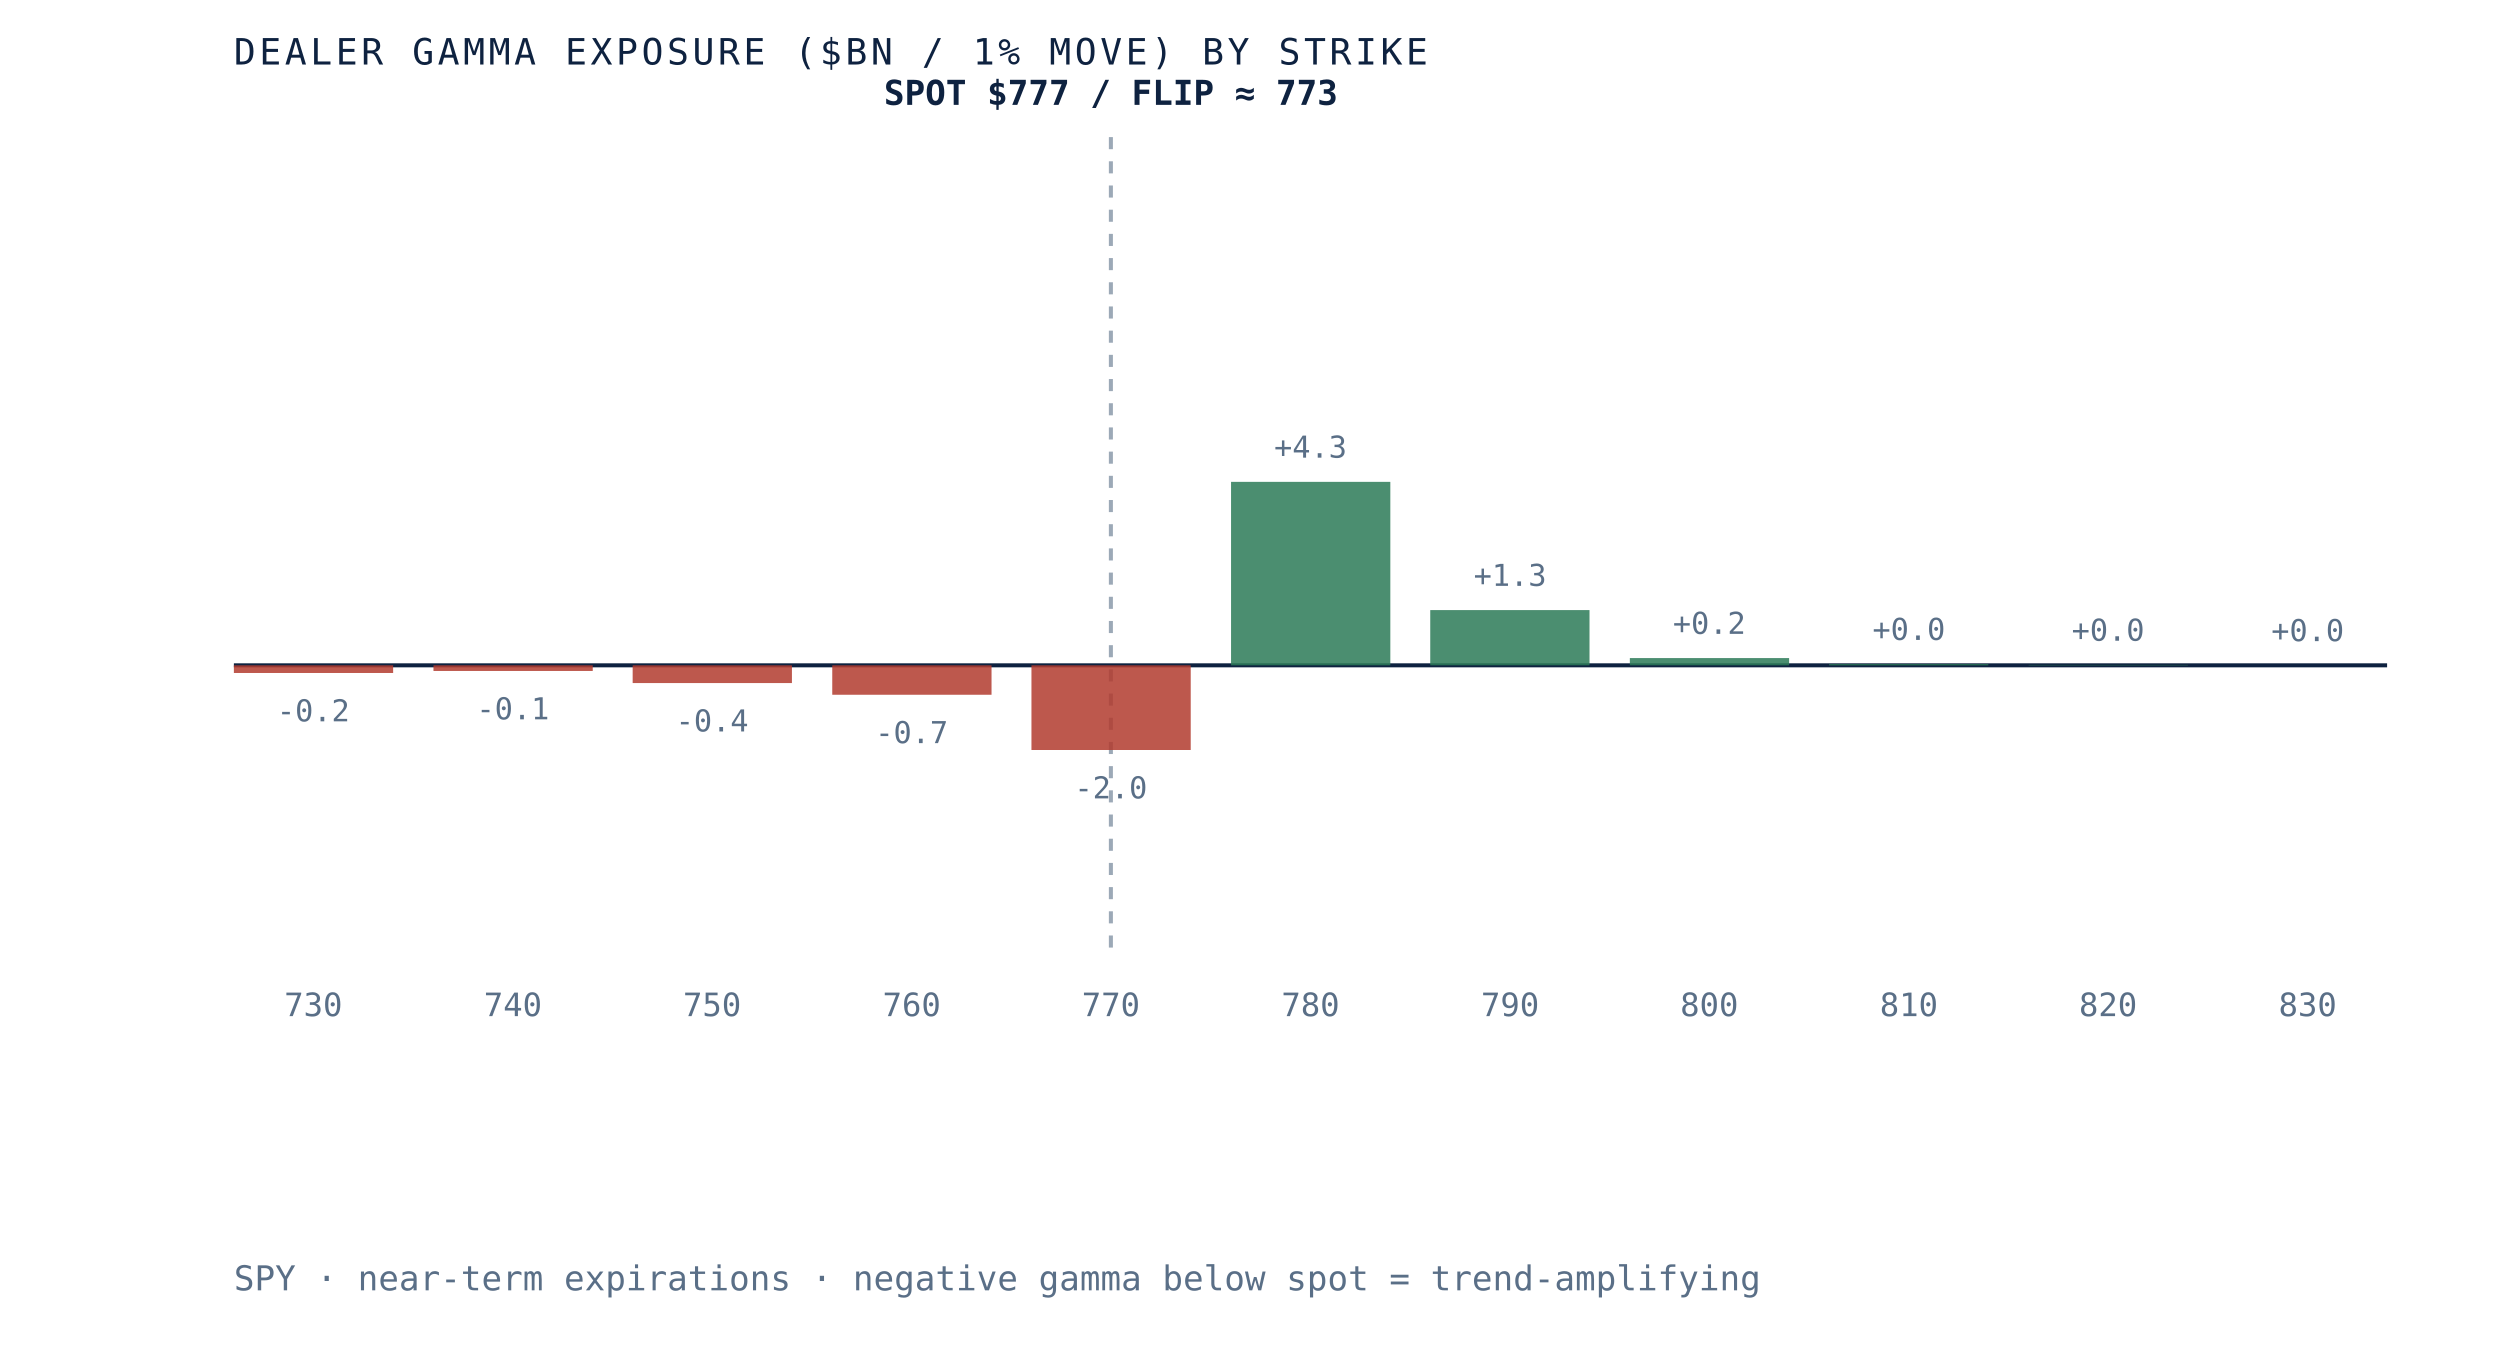
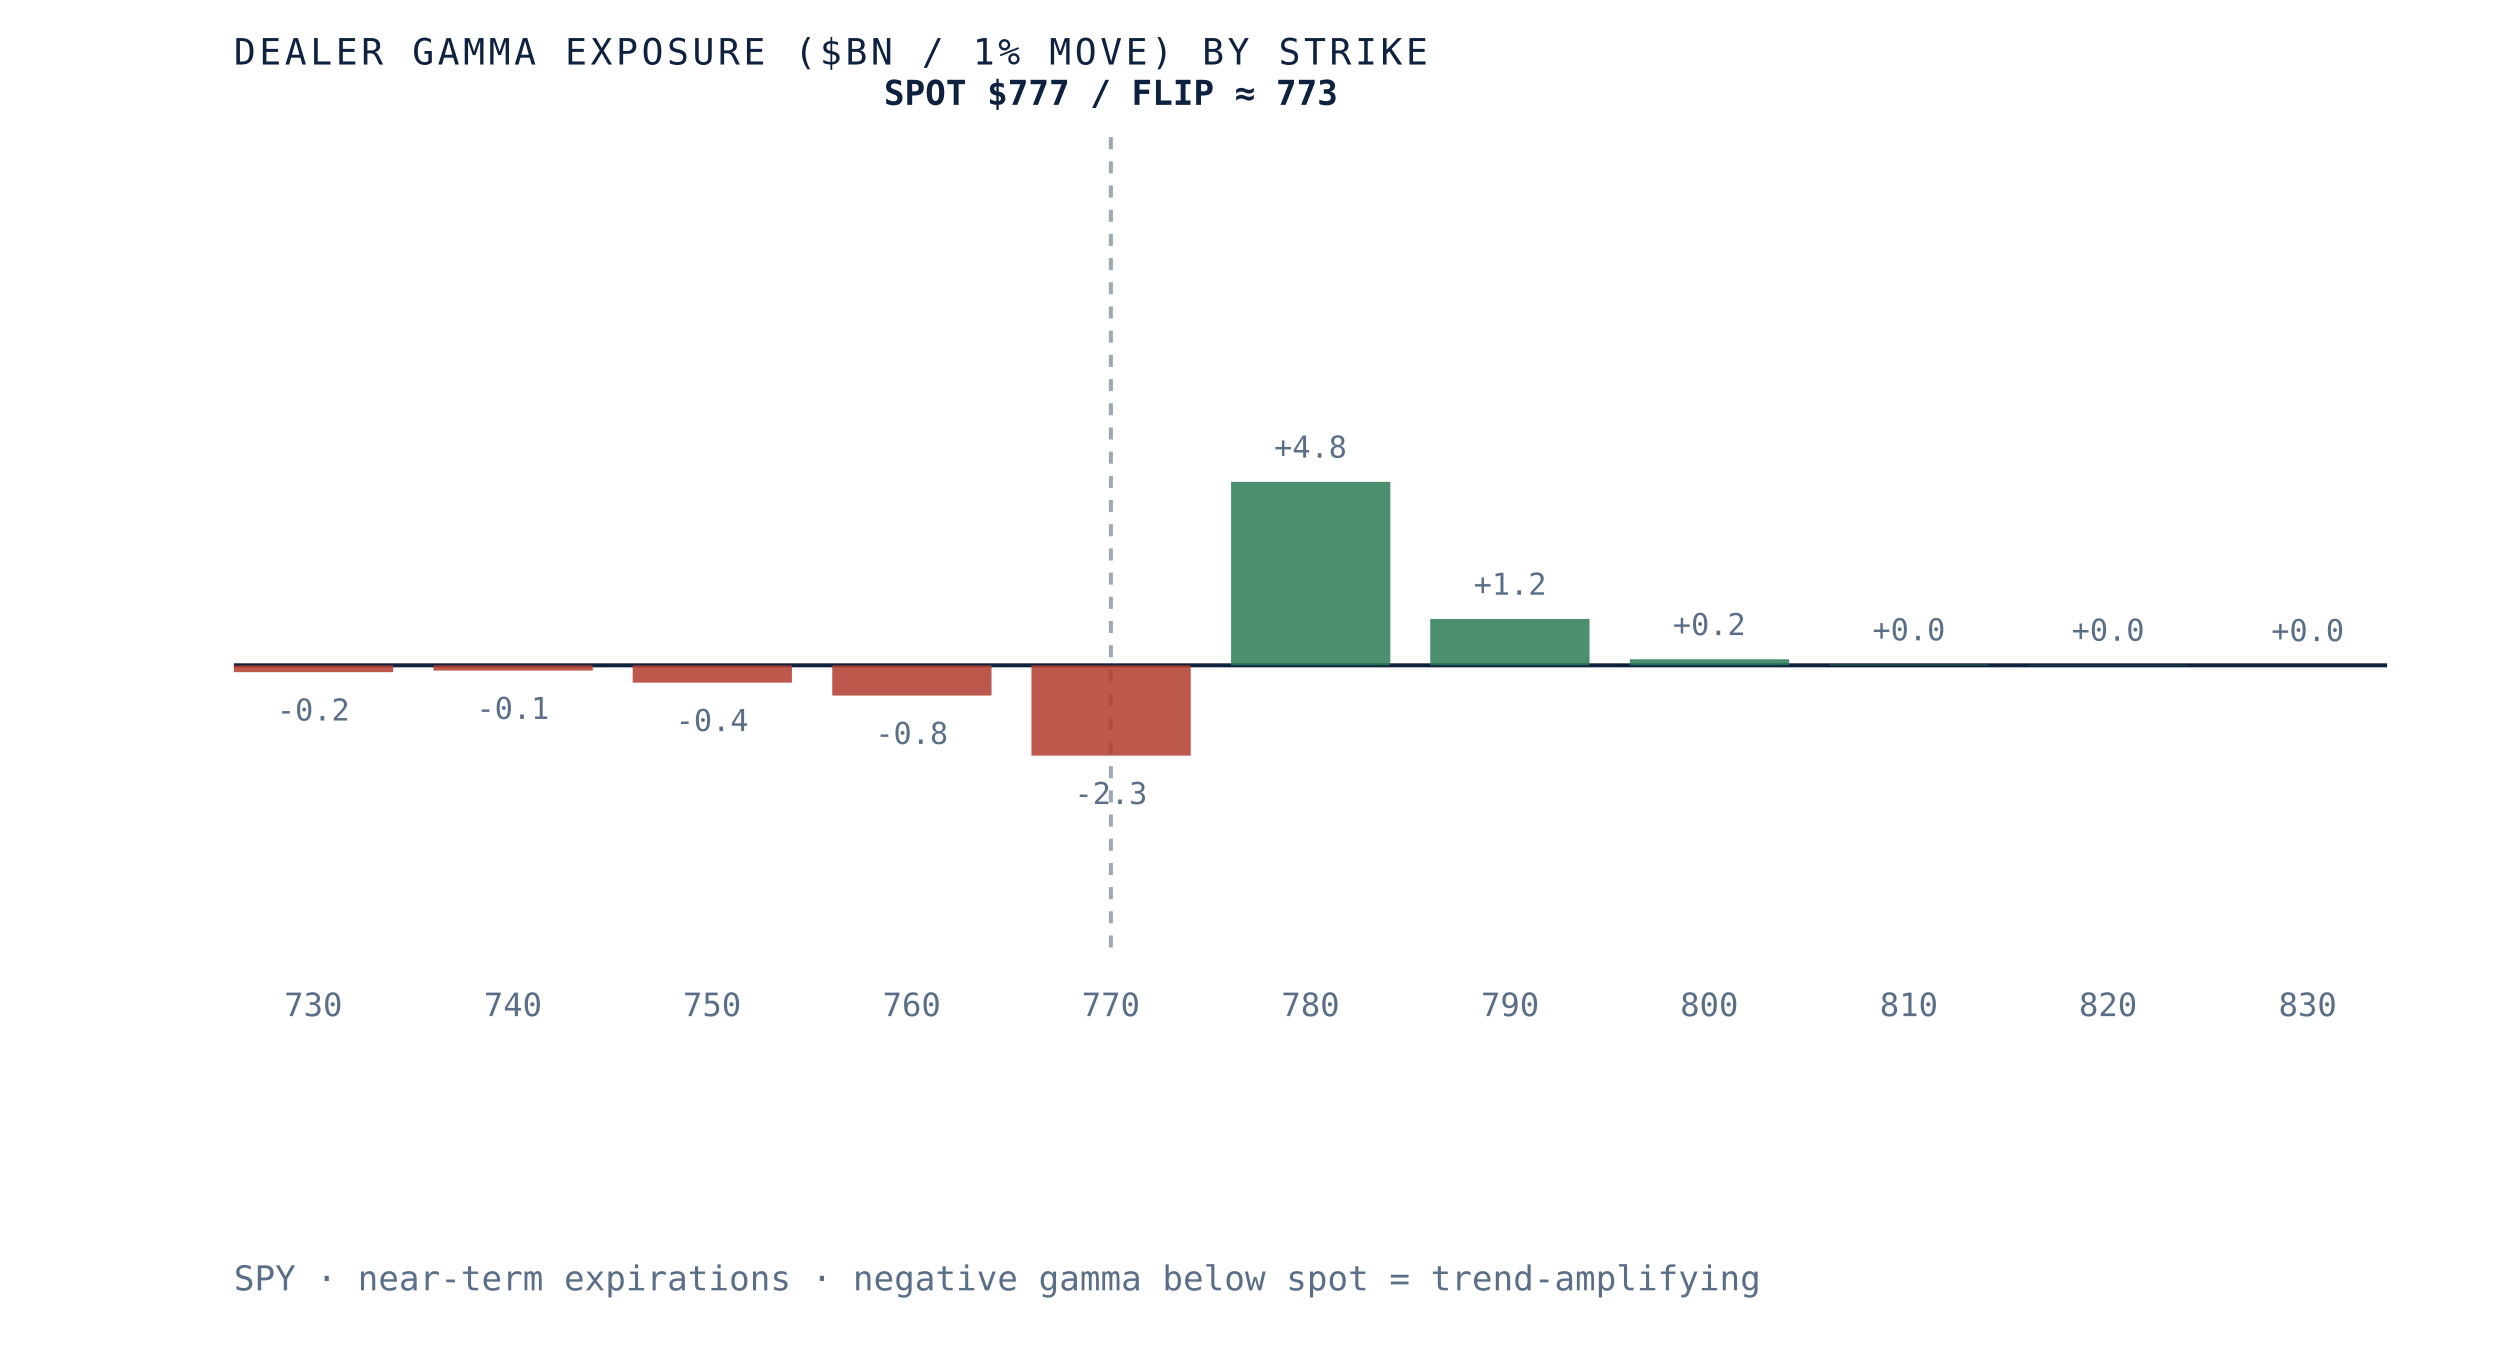
<svg xmlns="http://www.w3.org/2000/svg" viewBox="0 0 620 340" role="img" aria-label="Dealer gamma exposure by strike for SPY, negative below spot and positive above, gamma flip near 773" preserveAspectRatio="xMidYMid meet" style="width:100%;height:auto;display:block">
  <rect x="0" y="0" width="620" height="340" fill="white" />
  <line x1="58" y1="165" x2="592" y2="165" stroke="#0e2240" stroke-width="1" />
  <line x1="275.5" y1="34" x2="275.5" y2="235" stroke="#5a6f87" stroke-width="1" stroke-dasharray="3 3" opacity="0.6" />
-   <rect x="58.0" y="165.0" width="39.5" height="1.9" fill="#b23b2e" opacity="0.85" />
-   <text x="77.7" y="178.9" text-anchor="middle" font-family="'JetBrains Mono', monospace" font-size="7.5" fill="#5a6f87">-0.2</text>
+   <rect x="58.0" y="165.0" width="39.5" height="1.7" fill="#b23b2e" opacity="0.85" />
+   <text x="77.7" y="178.7" text-anchor="middle" font-family="'JetBrains Mono', monospace" font-size="7.5" fill="#5a6f87">-0.2</text>
  <text x="77.7" y="252" text-anchor="middle" font-family="'JetBrains Mono', monospace" font-size="8" fill="#5a6f87">730</text>
-   <rect x="107.5" y="165.0" width="39.5" height="1.4" fill="#b23b2e" opacity="0.85" />
-   <text x="127.2" y="178.4" text-anchor="middle" font-family="'JetBrains Mono', monospace" font-size="7.5" fill="#5a6f87">-0.1</text>
+   <rect x="107.5" y="165.0" width="39.5" height="1.3" fill="#b23b2e" opacity="0.85" />
+   <text x="127.2" y="178.3" text-anchor="middle" font-family="'JetBrains Mono', monospace" font-size="7.5" fill="#5a6f87">-0.1</text>
  <text x="127.2" y="252" text-anchor="middle" font-family="'JetBrains Mono', monospace" font-size="8" fill="#5a6f87">740</text>
-   <rect x="156.9" y="165.0" width="39.5" height="4.4" fill="#b23b2e" opacity="0.85" />
-   <text x="176.6" y="181.4" text-anchor="middle" font-family="'JetBrains Mono', monospace" font-size="7.5" fill="#5a6f87">-0.4</text>
+   <rect x="156.9" y="165.0" width="39.5" height="4.3" fill="#b23b2e" opacity="0.85" />
+   <text x="176.6" y="181.3" text-anchor="middle" font-family="'JetBrains Mono', monospace" font-size="7.5" fill="#5a6f87">-0.4</text>
  <text x="176.6" y="252" text-anchor="middle" font-family="'JetBrains Mono', monospace" font-size="8" fill="#5a6f87">750</text>
-   <rect x="206.4" y="165.0" width="39.5" height="7.3" fill="#b23b2e" opacity="0.85" />
-   <text x="226.1" y="184.3" text-anchor="middle" font-family="'JetBrains Mono', monospace" font-size="7.5" fill="#5a6f87">-0.7</text>
+   <rect x="206.4" y="165.0" width="39.5" height="7.5" fill="#b23b2e" opacity="0.85" />
+   <text x="226.1" y="184.5" text-anchor="middle" font-family="'JetBrains Mono', monospace" font-size="7.5" fill="#5a6f87">-0.8</text>
  <text x="226.1" y="252" text-anchor="middle" font-family="'JetBrains Mono', monospace" font-size="8" fill="#5a6f87">760</text>
-   <rect x="255.8" y="165.0" width="39.5" height="21.0" fill="#b23b2e" opacity="0.85" />
-   <text x="275.5" y="198.0" text-anchor="middle" font-family="'JetBrains Mono', monospace" font-size="7.5" fill="#5a6f87">-2.0</text>
+   <rect x="255.8" y="165.0" width="39.5" height="22.4" fill="#b23b2e" opacity="0.85" />
+   <text x="275.5" y="199.4" text-anchor="middle" font-family="'JetBrains Mono', monospace" font-size="7.5" fill="#5a6f87">-2.3</text>
  <text x="275.5" y="252" text-anchor="middle" font-family="'JetBrains Mono', monospace" font-size="8" fill="#5a6f87">770</text>
  <rect x="305.3" y="119.5" width="39.5" height="45.5" fill="#2c7a57" opacity="0.85" />
-   <text x="325.0" y="113.5" text-anchor="middle" font-family="'JetBrains Mono', monospace" font-size="7.5" fill="#5a6f87">+4.3</text>
+   <text x="325.0" y="113.5" text-anchor="middle" font-family="'JetBrains Mono', monospace" font-size="7.5" fill="#5a6f87">+4.8</text>
  <text x="325.0" y="252" text-anchor="middle" font-family="'JetBrains Mono', monospace" font-size="8" fill="#5a6f87">780</text>
-   <rect x="354.7" y="151.3" width="39.5" height="13.7" fill="#2c7a57" opacity="0.85" />
-   <text x="374.5" y="145.3" text-anchor="middle" font-family="'JetBrains Mono', monospace" font-size="7.5" fill="#5a6f87">+1.3</text>
+   <rect x="354.7" y="153.5" width="39.5" height="11.5" fill="#2c7a57" opacity="0.85" />
+   <text x="374.5" y="147.5" text-anchor="middle" font-family="'JetBrains Mono', monospace" font-size="7.5" fill="#5a6f87">+1.2</text>
  <text x="374.5" y="252" text-anchor="middle" font-family="'JetBrains Mono', monospace" font-size="8" fill="#5a6f87">790</text>
-   <rect x="404.2" y="163.2" width="39.5" height="1.8" fill="#2c7a57" opacity="0.85" />
-   <text x="423.9" y="157.2" text-anchor="middle" font-family="'JetBrains Mono', monospace" font-size="7.5" fill="#5a6f87">+0.2</text>
+   <rect x="404.2" y="163.5" width="39.5" height="1.5" fill="#2c7a57" opacity="0.85" />
+   <text x="423.9" y="157.5" text-anchor="middle" font-family="'JetBrains Mono', monospace" font-size="7.5" fill="#5a6f87">+0.2</text>
  <text x="423.9" y="252" text-anchor="middle" font-family="'JetBrains Mono', monospace" font-size="8" fill="#5a6f87">800</text>
-   <rect x="453.6" y="164.7" width="39.5" height="0.3" fill="#2c7a57" opacity="0.85" />
-   <text x="473.4" y="158.7" text-anchor="middle" font-family="'JetBrains Mono', monospace" font-size="7.5" fill="#5a6f87">+0.0</text>
+   <rect x="453.6" y="164.8" width="39.5" height="0.2" fill="#2c7a57" opacity="0.85" />
+   <text x="473.4" y="158.8" text-anchor="middle" font-family="'JetBrains Mono', monospace" font-size="7.5" fill="#5a6f87">+0.0</text>
  <text x="473.4" y="252" text-anchor="middle" font-family="'JetBrains Mono', monospace" font-size="8" fill="#5a6f87">810</text>
  <rect x="503.1" y="164.9" width="39.5" height="0.1" fill="#2c7a57" opacity="0.85" />
  <text x="522.8" y="158.9" text-anchor="middle" font-family="'JetBrains Mono', monospace" font-size="7.5" fill="#5a6f87">+0.0</text>
  <text x="522.8" y="252" text-anchor="middle" font-family="'JetBrains Mono', monospace" font-size="8" fill="#5a6f87">820</text>
  <rect x="552.5" y="165.0" width="39.5" height="0.0" fill="#2c7a57" opacity="0.85" />
  <text x="572.3" y="159.0" text-anchor="middle" font-family="'JetBrains Mono', monospace" font-size="7.5" fill="#5a6f87">+0.0</text>
  <text x="572.3" y="252" text-anchor="middle" font-family="'JetBrains Mono', monospace" font-size="8" fill="#5a6f87">830</text>
  <text x="275.5" y="26" text-anchor="middle" font-family="'JetBrains Mono', monospace" font-size="8.5" font-weight="bold" fill="#0e2240">SPOT $777 / FLIP ≈ 773</text>
  <text x="58" y="16" font-family="'JetBrains Mono', monospace" font-size="9" letter-spacing="0.1em" fill="#0e2240">DEALER GAMMA EXPOSURE ($BN / 1% MOVE) BY STRIKE</text>
  <text x="58" y="320" font-family="'JetBrains Mono', monospace" font-size="8.5" fill="#5a6f87">SPY · near-term expirations · negative gamma below spot = trend-amplifying</text>
</svg>
